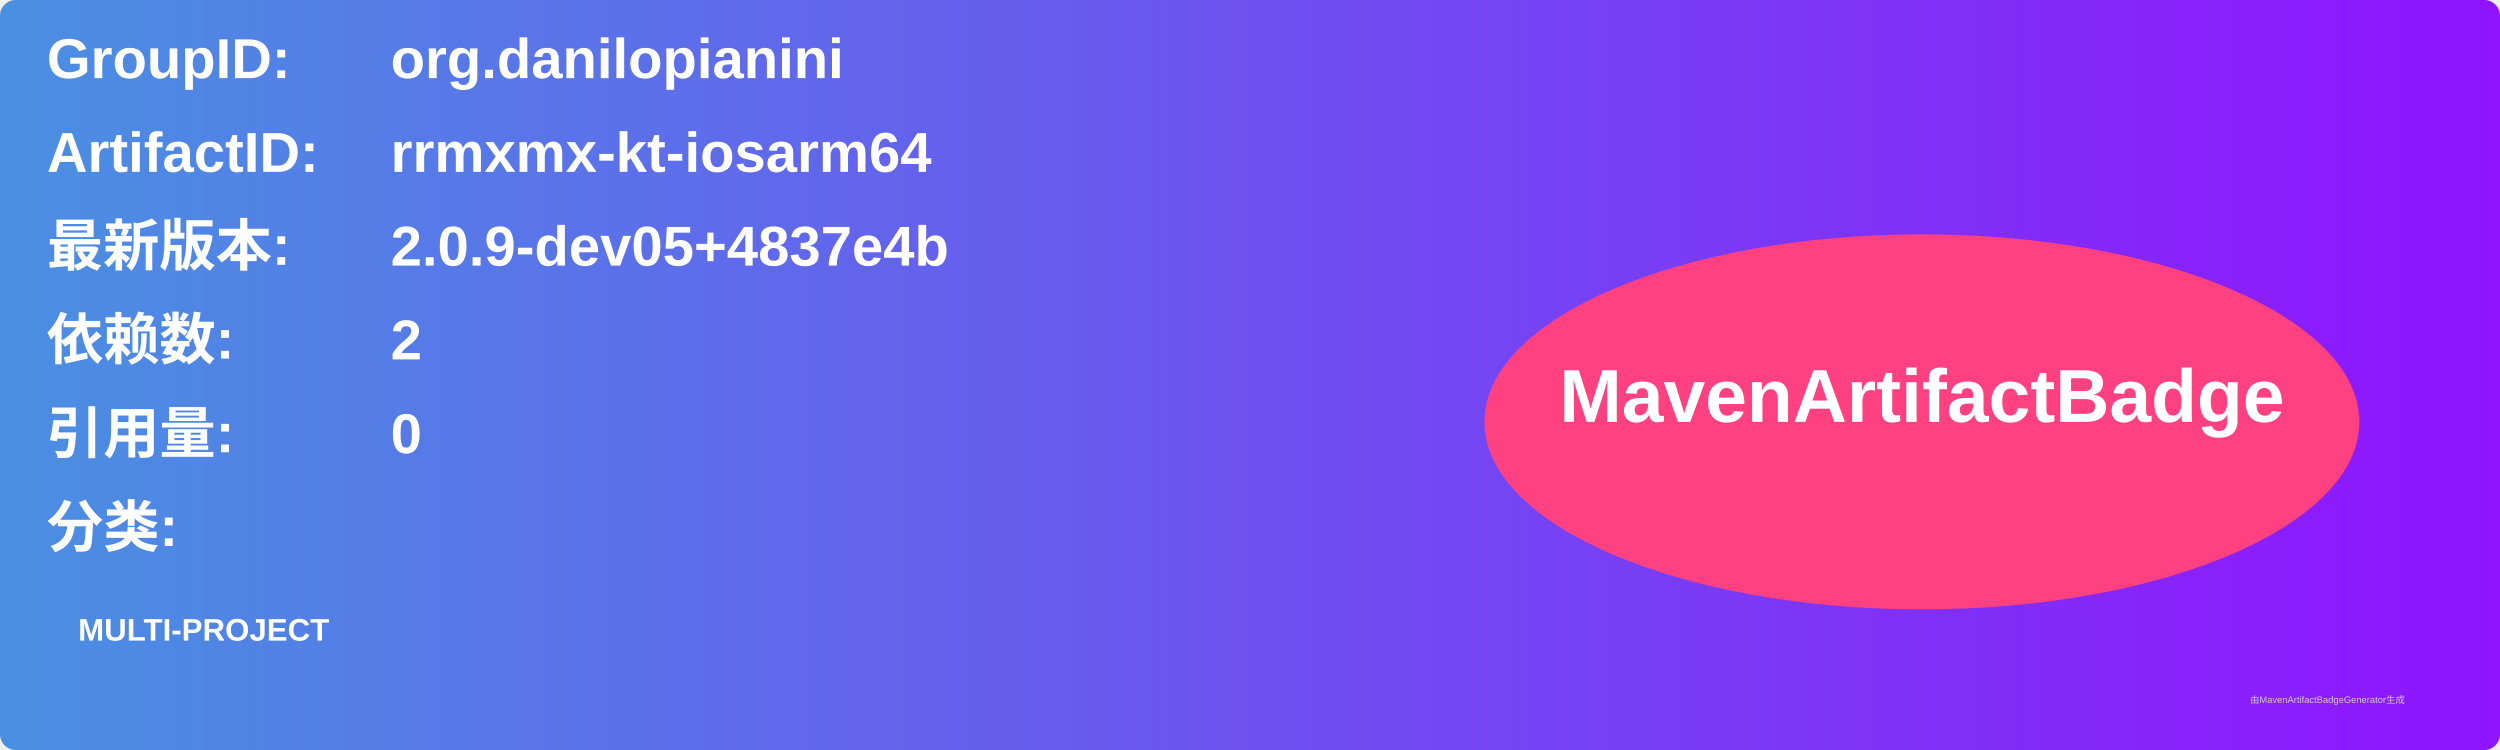
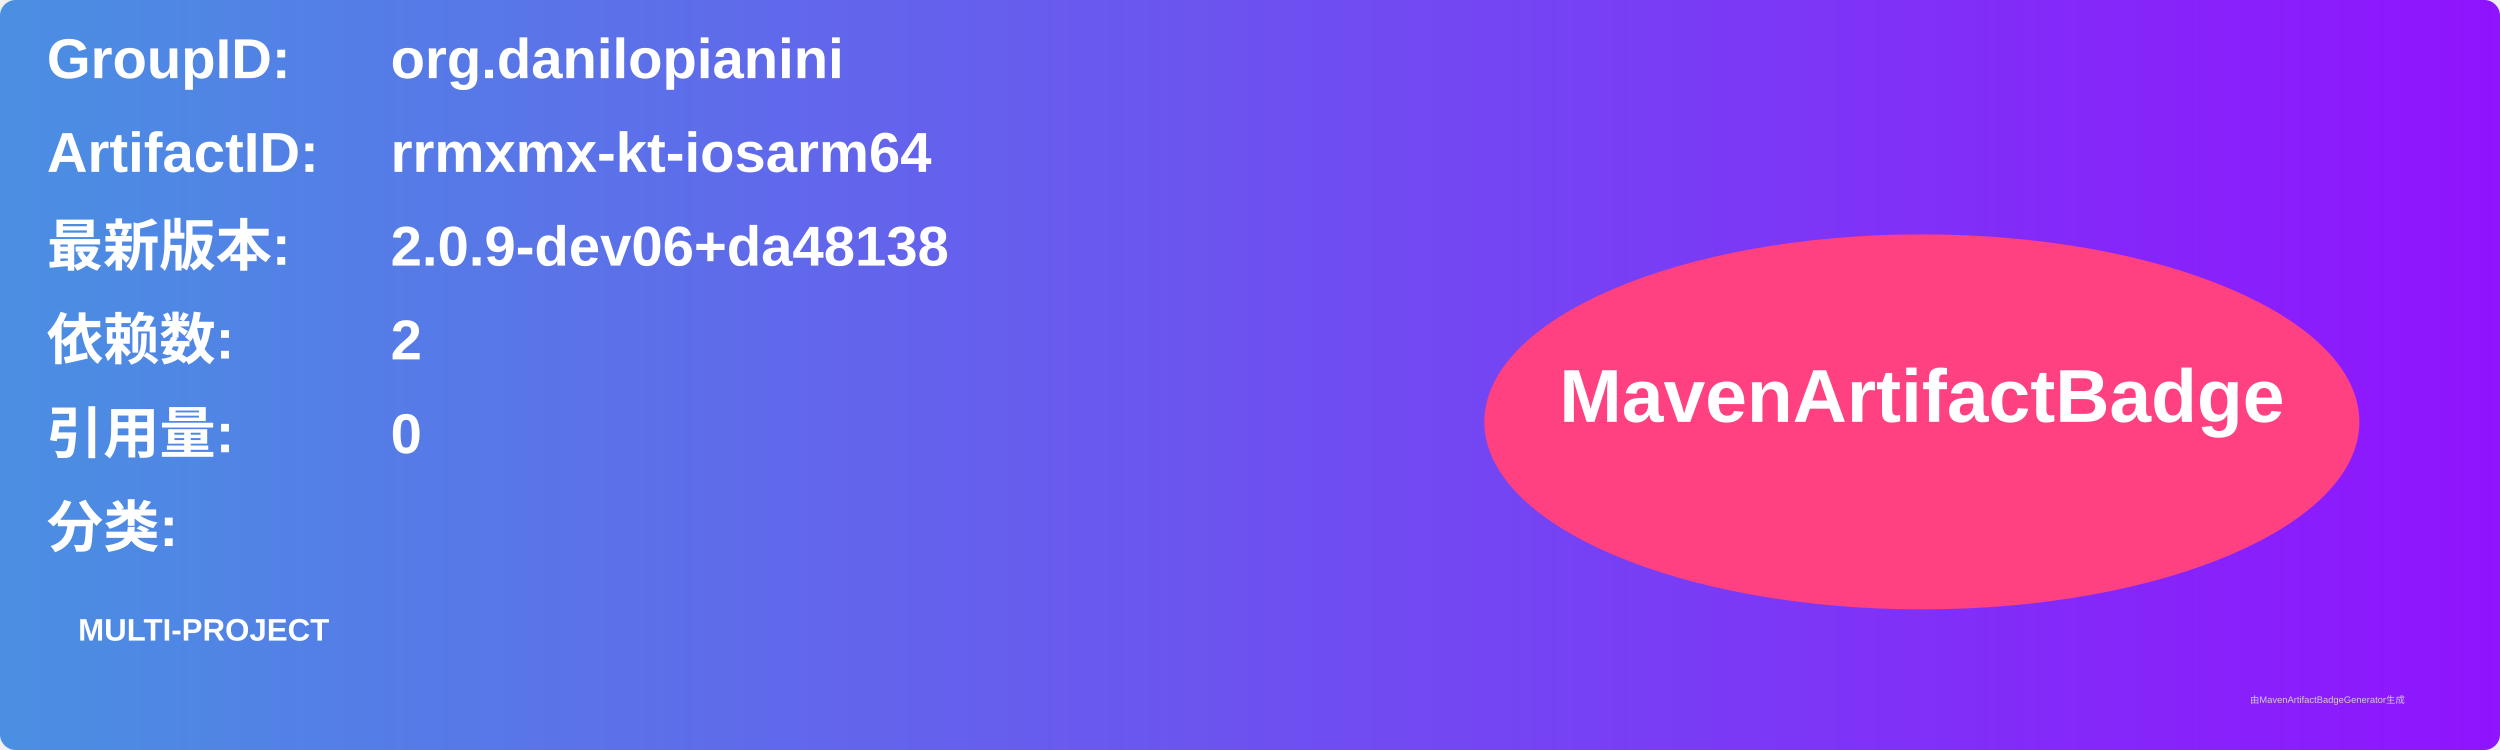
<svg xmlns="http://www.w3.org/2000/svg" width="800" height="240" viewBox="0 0 800 240">
  <linearGradient id="grad" x1="0%" y1="0%" x2="100%" y2="0%">
    <stop offset="0%" stop-color="#4a90e2" />
    <stop offset="100%" stop-color="#9013fe" />
  </linearGradient>
  <rect width="100%" height="100%" rx="5" ry="5" fill="url(#grad)" />
  <g transform="translate(15, 15)">
    <text x="0" y="10" font-family="Arial" font-size="18" fill="white" font-weight="bold" width="260">GroupID:</text>
    <text x="110" y="10" font-family="Arial" font-size="18" fill="white" font-weight="bold" width="460">org.danilopianini</text>
    <text x="0" y="40" font-family="Arial" font-size="18" fill="white" font-weight="bold" width="260">ArtifactID:</text>
    <text x="110" y="40" font-family="Arial" font-size="18" fill="white" font-weight="bold" width="460">rrmxmx-kt-iosarm64</text>
    <text x="0" y="70" font-family="Arial" font-size="18" fill="white" font-weight="bold">最新版本:</text>
    <text x="110" y="70" font-family="Arial" font-size="18" fill="white" font-weight="bold">
-       <tspan font-weight="bold">2.0.9-dev05+4837e4b</tspan>
+       <tspan font-weight="bold">2.0.9-dev06+da48138</tspan>
    </text>
    <text x="0" y="100" font-family="Arial" font-size="18" fill="white" font-weight="bold">依赖数: </text>
    <text x="110" y="100" font-family="Arial" font-size="18" fill="white">
      <tspan font-weight="bold">2</tspan>
    </text>
    <text x="0" y="130" font-family="Arial" font-size="18" fill="white" font-weight="bold">引用量: </text>
    <text x="110" y="130" font-family="Arial" font-size="18" fill="white">
      <tspan font-weight="bold">0</tspan>
    </text>
    <text x="0" y="160" font-family="Arial" font-size="18" fill="white" font-weight="bold">分类:</text>
    <text x="10" y="190" font-family="Arial" font-size="10" fill="white">
      <tspan font-weight="bold">MULTI-PROJECT</tspan>
    </text>
    <ellipse cx="600" cy="120" rx="140" ry="60" fill="#ff4081" />
    <text x="600" y="120" text-anchor="middle" font-family="Arial" font-size="24" fill="white" font-weight="bold">MavenArtifactBadge</text>
  </g>
  <text x="720" y="225" font-family="Arial" font-size="3" fill="#d0d0d0">由MavenArtifactBadgeGenerator生成</text>
</svg>
